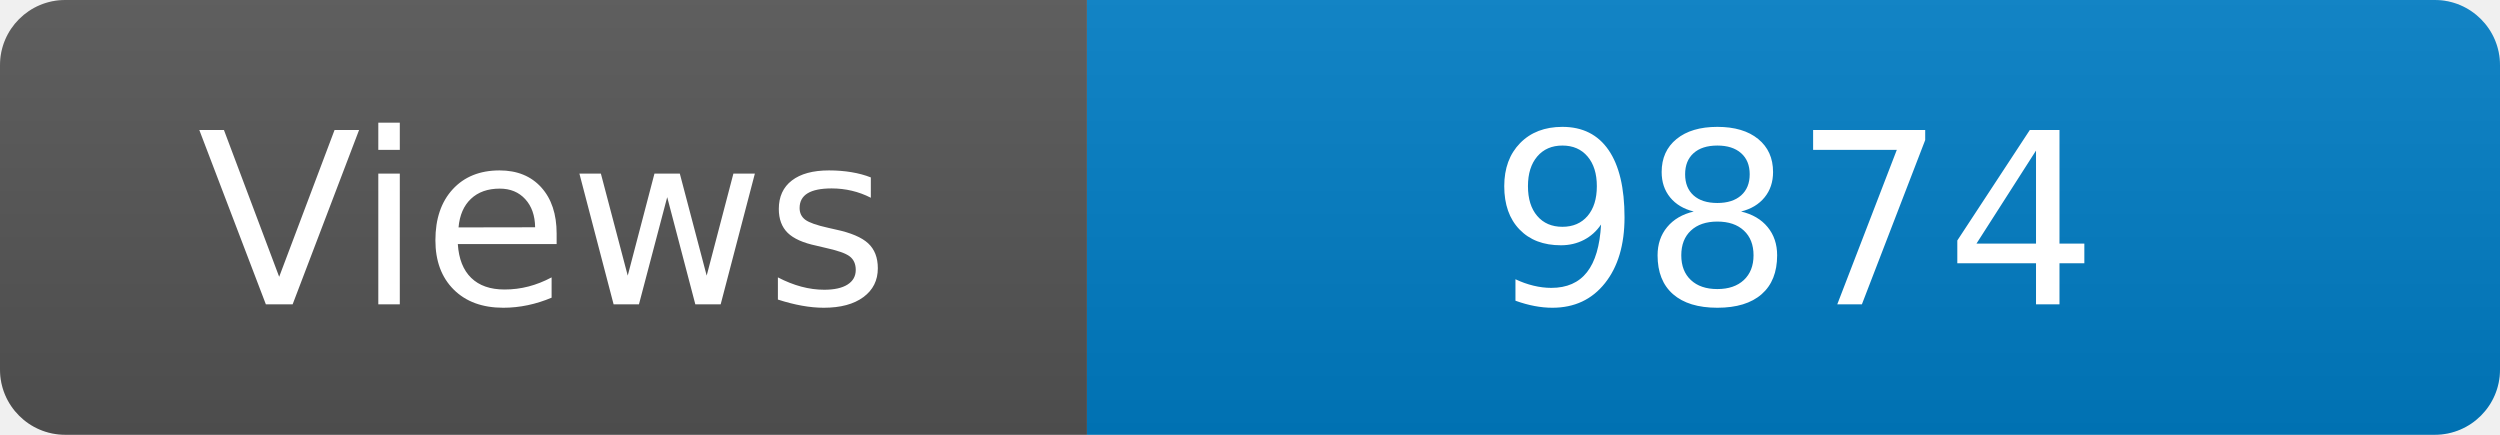
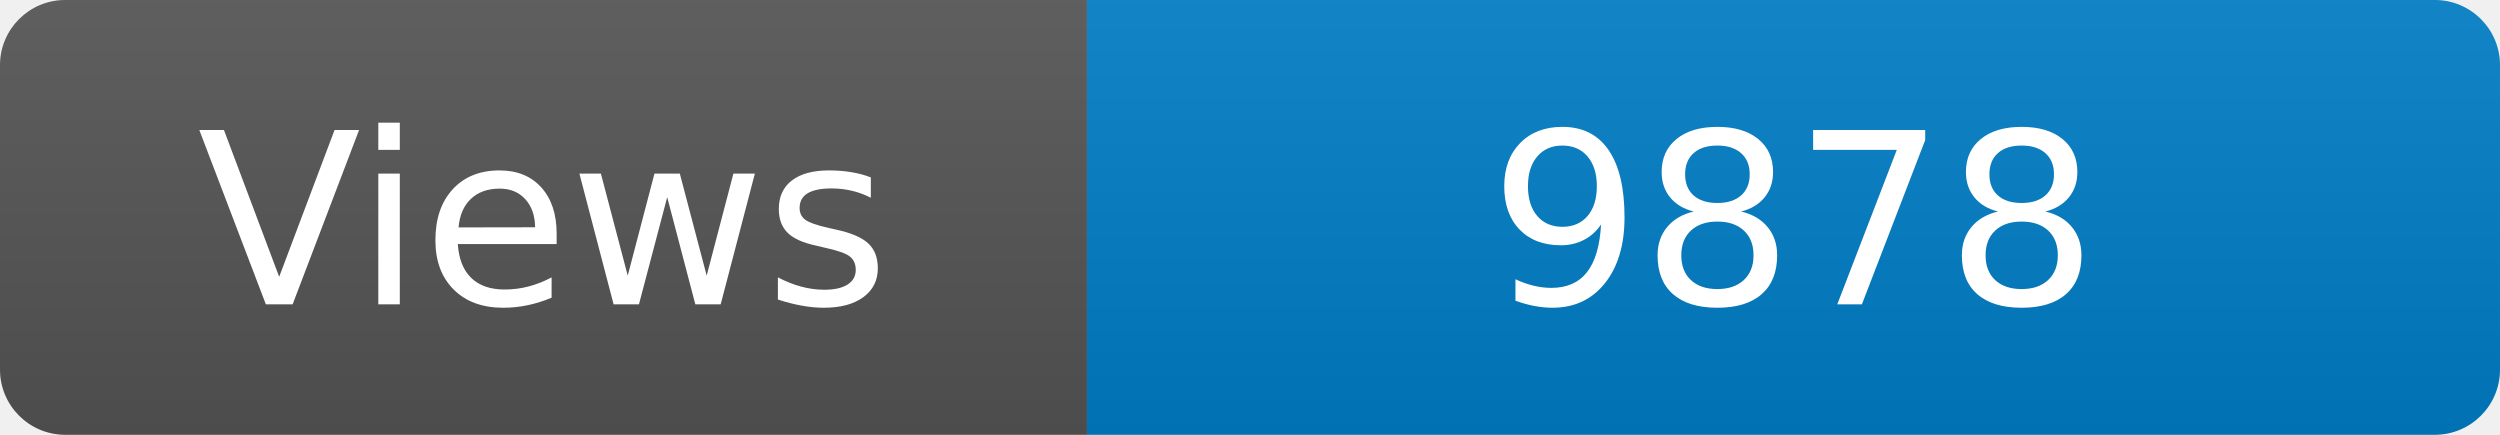
<svg xmlns="http://www.w3.org/2000/svg" width="115" height="20" role="img" aria-label="Maintained?: yes">
  <linearGradient id="s" x2="0" y2="100%">
    <stop offset="0" stop-color="#bbb" stop-opacity=".1" />
    <stop offset="1" stop-opacity=".1" />
  </linearGradient>
  <clipPath id="r">
    <rect width="115" height="20" rx="3" fill="#fff" />
  </clipPath>
  <g clip-path="url(#r)">
    <rect width="50" height="20" fill="#555" />
    <rect x="50" width="160" height="20" fill="#007ec6" />
    <rect width="115" height="20" fill="url(#s)" />
  </g>
  <g fill="#fff" text-anchor="middle" font-family="Verdana,Geneva,DejaVu Sans,sans-serif" font-size="110">
    <text x="250" y="140" transform="scale(.1)" fill="#fff">Views</text>
-     <text x="825" y="140" transform="scale(.1)" fill="#fff">9874</text>
+     <text x="825" y="140" transform="scale(.1)" fill="#fff">9878</text>
  </g>
</svg>
